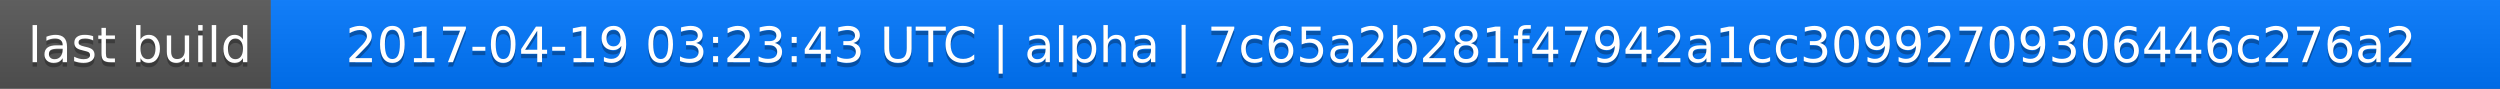
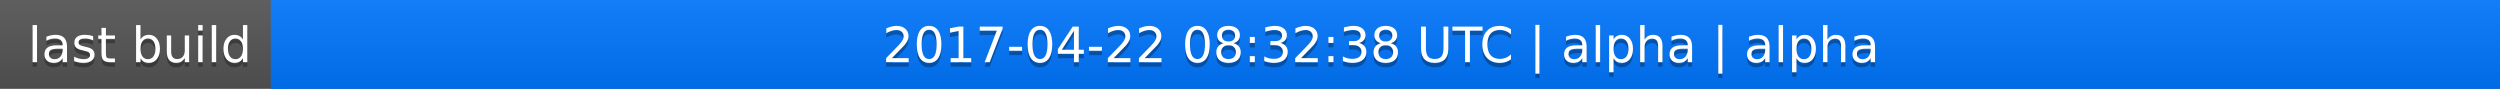
<svg xmlns="http://www.w3.org/2000/svg" width="563" height="20">
  <linearGradient id="a" x2="0" y2="100%">
    <stop offset="0" stop-color="#bbb" stop-opacity=".1" />
    <stop offset="1" stop-opacity=".1" />
  </linearGradient>
  <rect rx="0" width="563" height="20" fill="#555" />
  <rect rx="0" x="61" width="502" height="20" fill="#07f" />
  <path fill="#07f" d="M61 0h4v20h-4z" />
  <rect rx="0" width="563" height="20" fill="url(#a)" />
  <g fill="#fff" text-anchor="middle" font-family="DejaVu Sans,Verdana,Geneva,sans-serif" font-size="11">
    <text x="31.5" y="15" fill="#010101" fill-opacity=".3">last build</text>
    <text x="31.5" y="14">last build</text>
-     <text x="311" y="15" fill="#010101" fill-opacity=".3">2017-04-19 03:23:43 UTC | alpha | 7c65a2b281f47942a1cc30992709306446c276a2</text>
-     <text x="311" y="14">2017-04-19 03:23:43 UTC | alpha | 7c65a2b281f47942a1cc30992709306446c276a2</text>
+     <text x="311" y="15" fill="#010101" fill-opacity=".3">2017-04-22 08:32:38 UTC | alpha | alpha</text>
+     <text x="311" y="14">2017-04-22 08:32:38 UTC | alpha | alpha</text>
  </g>
</svg>
